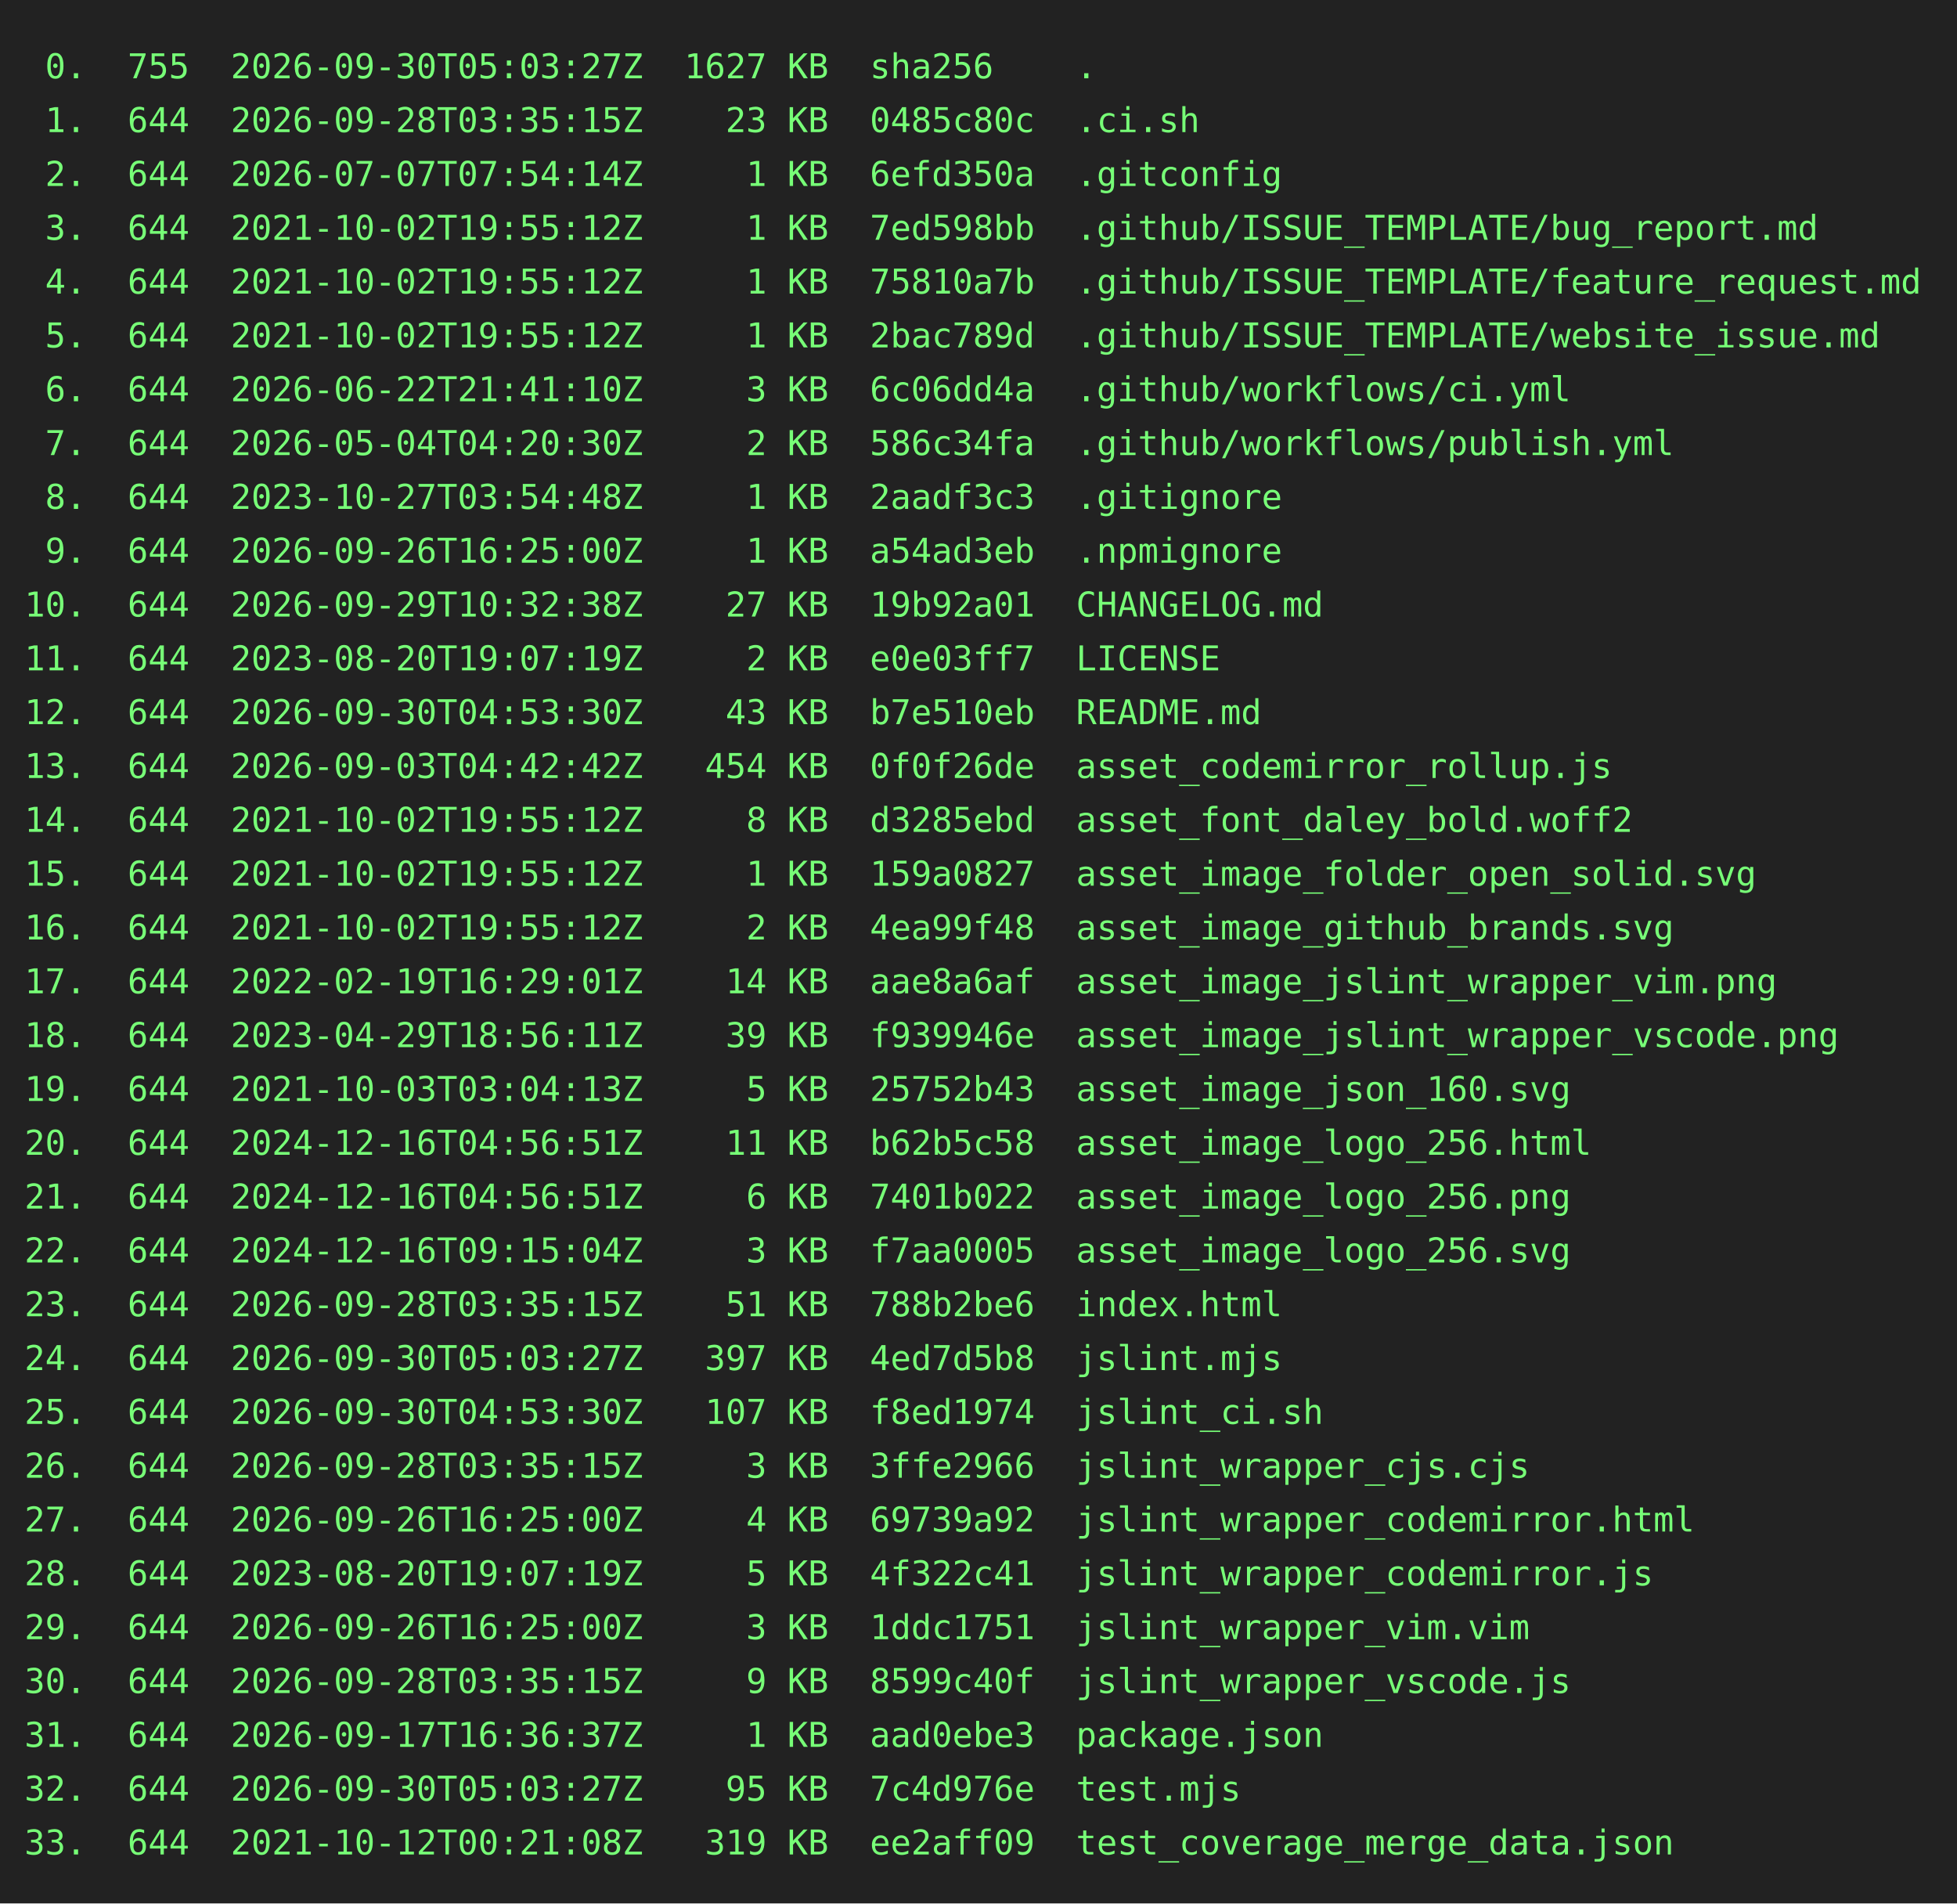
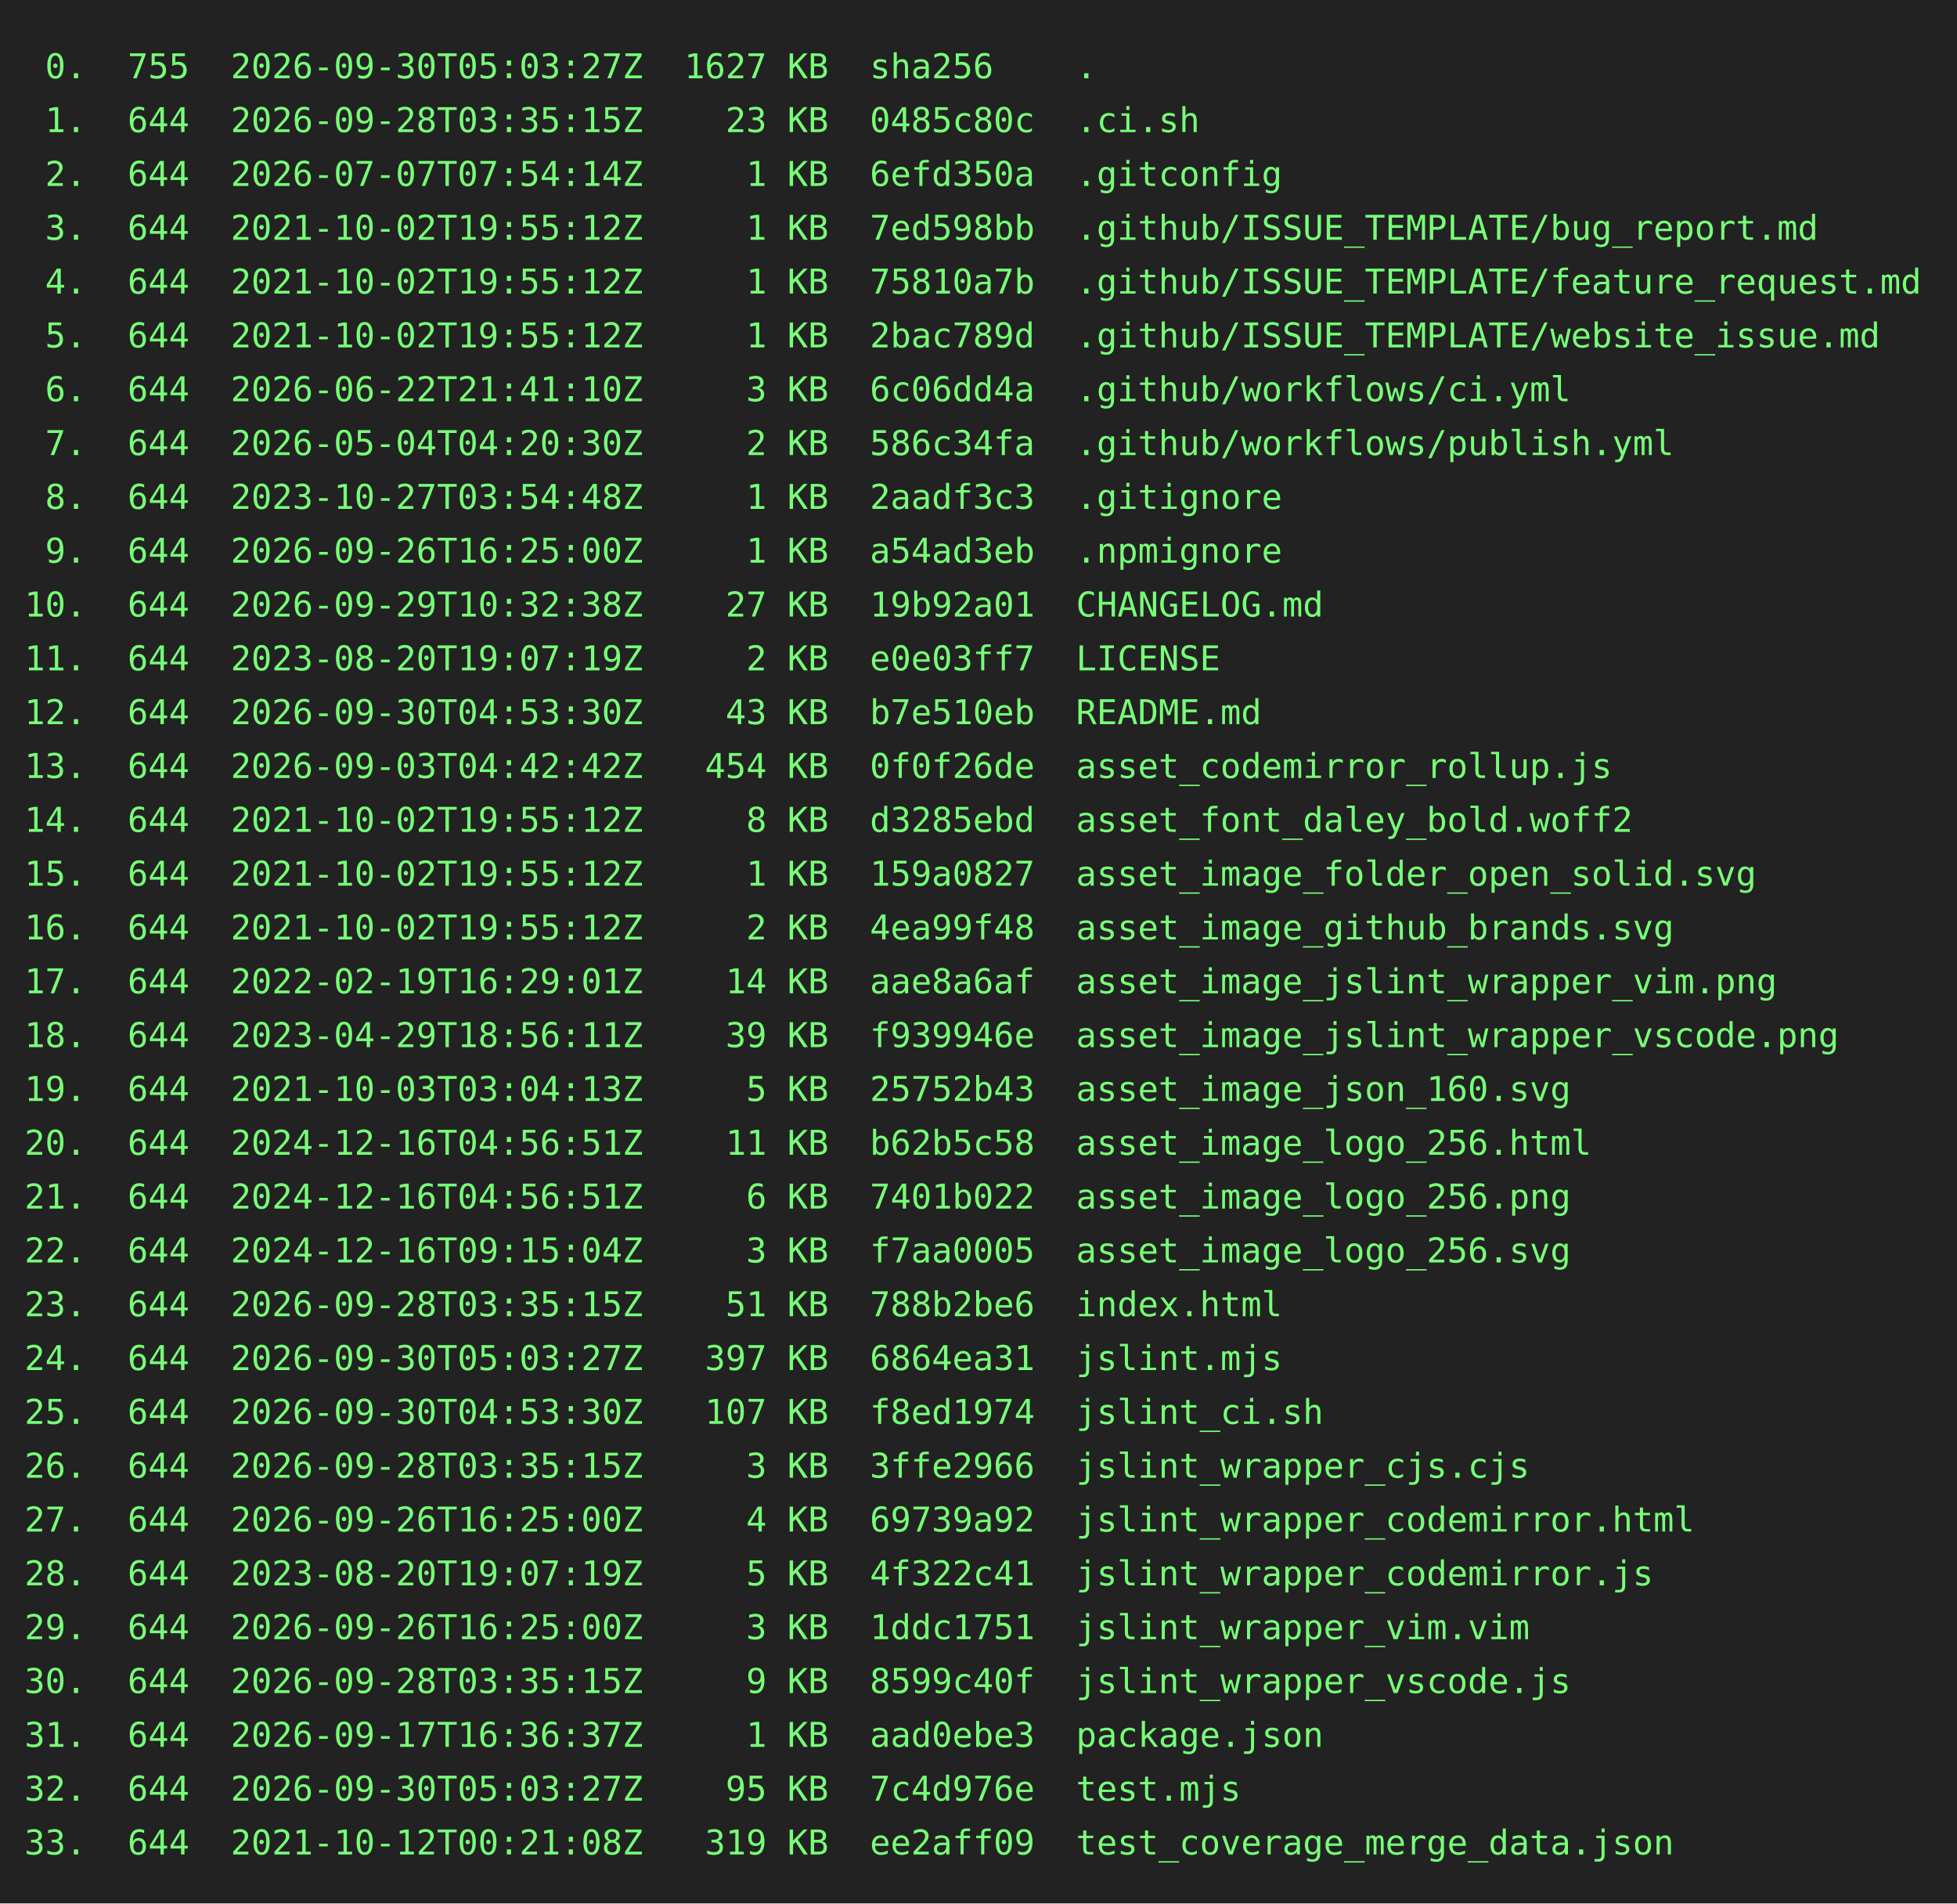
<svg xmlns="http://www.w3.org/2000/svg" height="778" width="800">
  <rect height="778" fill="#222" width="800" />
  <text fill="#7f7" font-family="consolas, menlo, monospace" font-size="14" xml:space="preserve">
    <tspan lengthAdjust="spacingAndGlyphs" textLength="768" x="10" y="32"> 0.  755  2026-09-30T05:03:27Z  1627 KB  sha256    .                                             </tspan>
    <tspan lengthAdjust="spacingAndGlyphs" textLength="768" x="10" y="54"> 1.  644  2026-09-28T03:35:15Z    23 KB  0485c80c  .ci.sh                                        </tspan>
    <tspan lengthAdjust="spacingAndGlyphs" textLength="768" x="10" y="76"> 2.  644  2026-07-07T07:54:14Z     1 KB  6efd350a  .gitconfig                                    </tspan>
    <tspan lengthAdjust="spacingAndGlyphs" textLength="768" x="10" y="98"> 3.  644  2021-10-02T19:55:12Z     1 KB  7ed598bb  .github/ISSUE_TEMPLATE/bug_report.md          </tspan>
    <tspan lengthAdjust="spacingAndGlyphs" textLength="768" x="10" y="120"> 4.  644  2021-10-02T19:55:12Z     1 KB  75810a7b  .github/ISSUE_TEMPLATE/feature_request.md     </tspan>
    <tspan lengthAdjust="spacingAndGlyphs" textLength="768" x="10" y="142"> 5.  644  2021-10-02T19:55:12Z     1 KB  2bac789d  .github/ISSUE_TEMPLATE/website_issue.md       </tspan>
    <tspan lengthAdjust="spacingAndGlyphs" textLength="768" x="10" y="164"> 6.  644  2026-06-22T21:41:10Z     3 KB  6c06dd4a  .github/workflows/ci.yml                      </tspan>
    <tspan lengthAdjust="spacingAndGlyphs" textLength="768" x="10" y="186"> 7.  644  2026-05-04T04:20:30Z     2 KB  586c34fa  .github/workflows/publish.yml                 </tspan>
    <tspan lengthAdjust="spacingAndGlyphs" textLength="768" x="10" y="208"> 8.  644  2023-10-27T03:54:48Z     1 KB  2aadf3c3  .gitignore                                    </tspan>
    <tspan lengthAdjust="spacingAndGlyphs" textLength="768" x="10" y="230"> 9.  644  2026-09-26T16:25:00Z     1 KB  a54ad3eb  .npmignore                                    </tspan>
    <tspan lengthAdjust="spacingAndGlyphs" textLength="768" x="10" y="252">10.  644  2026-09-29T10:32:38Z    27 KB  19b92a01  CHANGELOG.md                                  </tspan>
    <tspan lengthAdjust="spacingAndGlyphs" textLength="768" x="10" y="274">11.  644  2023-08-20T19:07:19Z     2 KB  e0e03ff7  LICENSE                                       </tspan>
    <tspan lengthAdjust="spacingAndGlyphs" textLength="768" x="10" y="296">12.  644  2026-09-30T04:53:30Z    43 KB  b7e510eb  README.md                                     </tspan>
    <tspan lengthAdjust="spacingAndGlyphs" textLength="768" x="10" y="318">13.  644  2026-09-03T04:42:42Z   454 KB  0f0f26de  asset_codemirror_rollup.js                    </tspan>
    <tspan lengthAdjust="spacingAndGlyphs" textLength="768" x="10" y="340">14.  644  2021-10-02T19:55:12Z     8 KB  d3285ebd  asset_font_daley_bold.woff2                   </tspan>
    <tspan lengthAdjust="spacingAndGlyphs" textLength="768" x="10" y="362">15.  644  2021-10-02T19:55:12Z     1 KB  159a0827  asset_image_folder_open_solid.svg             </tspan>
    <tspan lengthAdjust="spacingAndGlyphs" textLength="768" x="10" y="384">16.  644  2021-10-02T19:55:12Z     2 KB  4ea99f48  asset_image_github_brands.svg                 </tspan>
    <tspan lengthAdjust="spacingAndGlyphs" textLength="768" x="10" y="406">17.  644  2022-02-19T16:29:01Z    14 KB  aae8a6af  asset_image_jslint_wrapper_vim.png            </tspan>
    <tspan lengthAdjust="spacingAndGlyphs" textLength="768" x="10" y="428">18.  644  2023-04-29T18:56:11Z    39 KB  f939946e  asset_image_jslint_wrapper_vscode.png         </tspan>
    <tspan lengthAdjust="spacingAndGlyphs" textLength="768" x="10" y="450">19.  644  2021-10-03T03:04:13Z     5 KB  25752b43  asset_image_json_160.svg                      </tspan>
    <tspan lengthAdjust="spacingAndGlyphs" textLength="768" x="10" y="472">20.  644  2024-12-16T04:56:51Z    11 KB  b62b5c58  asset_image_logo_256.html                     </tspan>
    <tspan lengthAdjust="spacingAndGlyphs" textLength="768" x="10" y="494">21.  644  2024-12-16T04:56:51Z     6 KB  7401b022  asset_image_logo_256.png                      </tspan>
    <tspan lengthAdjust="spacingAndGlyphs" textLength="768" x="10" y="516">22.  644  2024-12-16T09:15:04Z     3 KB  f7aa0005  asset_image_logo_256.svg                      </tspan>
    <tspan lengthAdjust="spacingAndGlyphs" textLength="768" x="10" y="538">23.  644  2026-09-28T03:35:15Z    51 KB  788b2be6  index.html                                    </tspan>
-     <tspan lengthAdjust="spacingAndGlyphs" textLength="768" x="10" y="560">24.  644  2026-09-30T05:03:27Z   397 KB  4ed7d5b8  jslint.mjs                                    </tspan>
+     <tspan lengthAdjust="spacingAndGlyphs" textLength="768" x="10" y="560">24.  644  2026-09-30T05:03:27Z   397 KB  6864ea31  jslint.mjs                                    </tspan>
    <tspan lengthAdjust="spacingAndGlyphs" textLength="768" x="10" y="582">25.  644  2026-09-30T04:53:30Z   107 KB  f8ed1974  jslint_ci.sh                                  </tspan>
    <tspan lengthAdjust="spacingAndGlyphs" textLength="768" x="10" y="604">26.  644  2026-09-28T03:35:15Z     3 KB  3ffe2966  jslint_wrapper_cjs.cjs                        </tspan>
    <tspan lengthAdjust="spacingAndGlyphs" textLength="768" x="10" y="626">27.  644  2026-09-26T16:25:00Z     4 KB  69739a92  jslint_wrapper_codemirror.html                </tspan>
    <tspan lengthAdjust="spacingAndGlyphs" textLength="768" x="10" y="648">28.  644  2023-08-20T19:07:19Z     5 KB  4f322c41  jslint_wrapper_codemirror.js                  </tspan>
    <tspan lengthAdjust="spacingAndGlyphs" textLength="768" x="10" y="670">29.  644  2026-09-26T16:25:00Z     3 KB  1ddc1751  jslint_wrapper_vim.vim                        </tspan>
    <tspan lengthAdjust="spacingAndGlyphs" textLength="768" x="10" y="692">30.  644  2026-09-28T03:35:15Z     9 KB  8599c40f  jslint_wrapper_vscode.js                      </tspan>
    <tspan lengthAdjust="spacingAndGlyphs" textLength="768" x="10" y="714">31.  644  2026-09-17T16:36:37Z     1 KB  aad0ebe3  package.json                                  </tspan>
    <tspan lengthAdjust="spacingAndGlyphs" textLength="768" x="10" y="736">32.  644  2026-09-30T05:03:27Z    95 KB  7c4d976e  test.mjs                                      </tspan>
    <tspan lengthAdjust="spacingAndGlyphs" textLength="768" x="10" y="758">33.  644  2021-10-12T00:21:08Z   319 KB  ee2aff09  test_coverage_merge_data.json                 </tspan>
  </text>
</svg>
